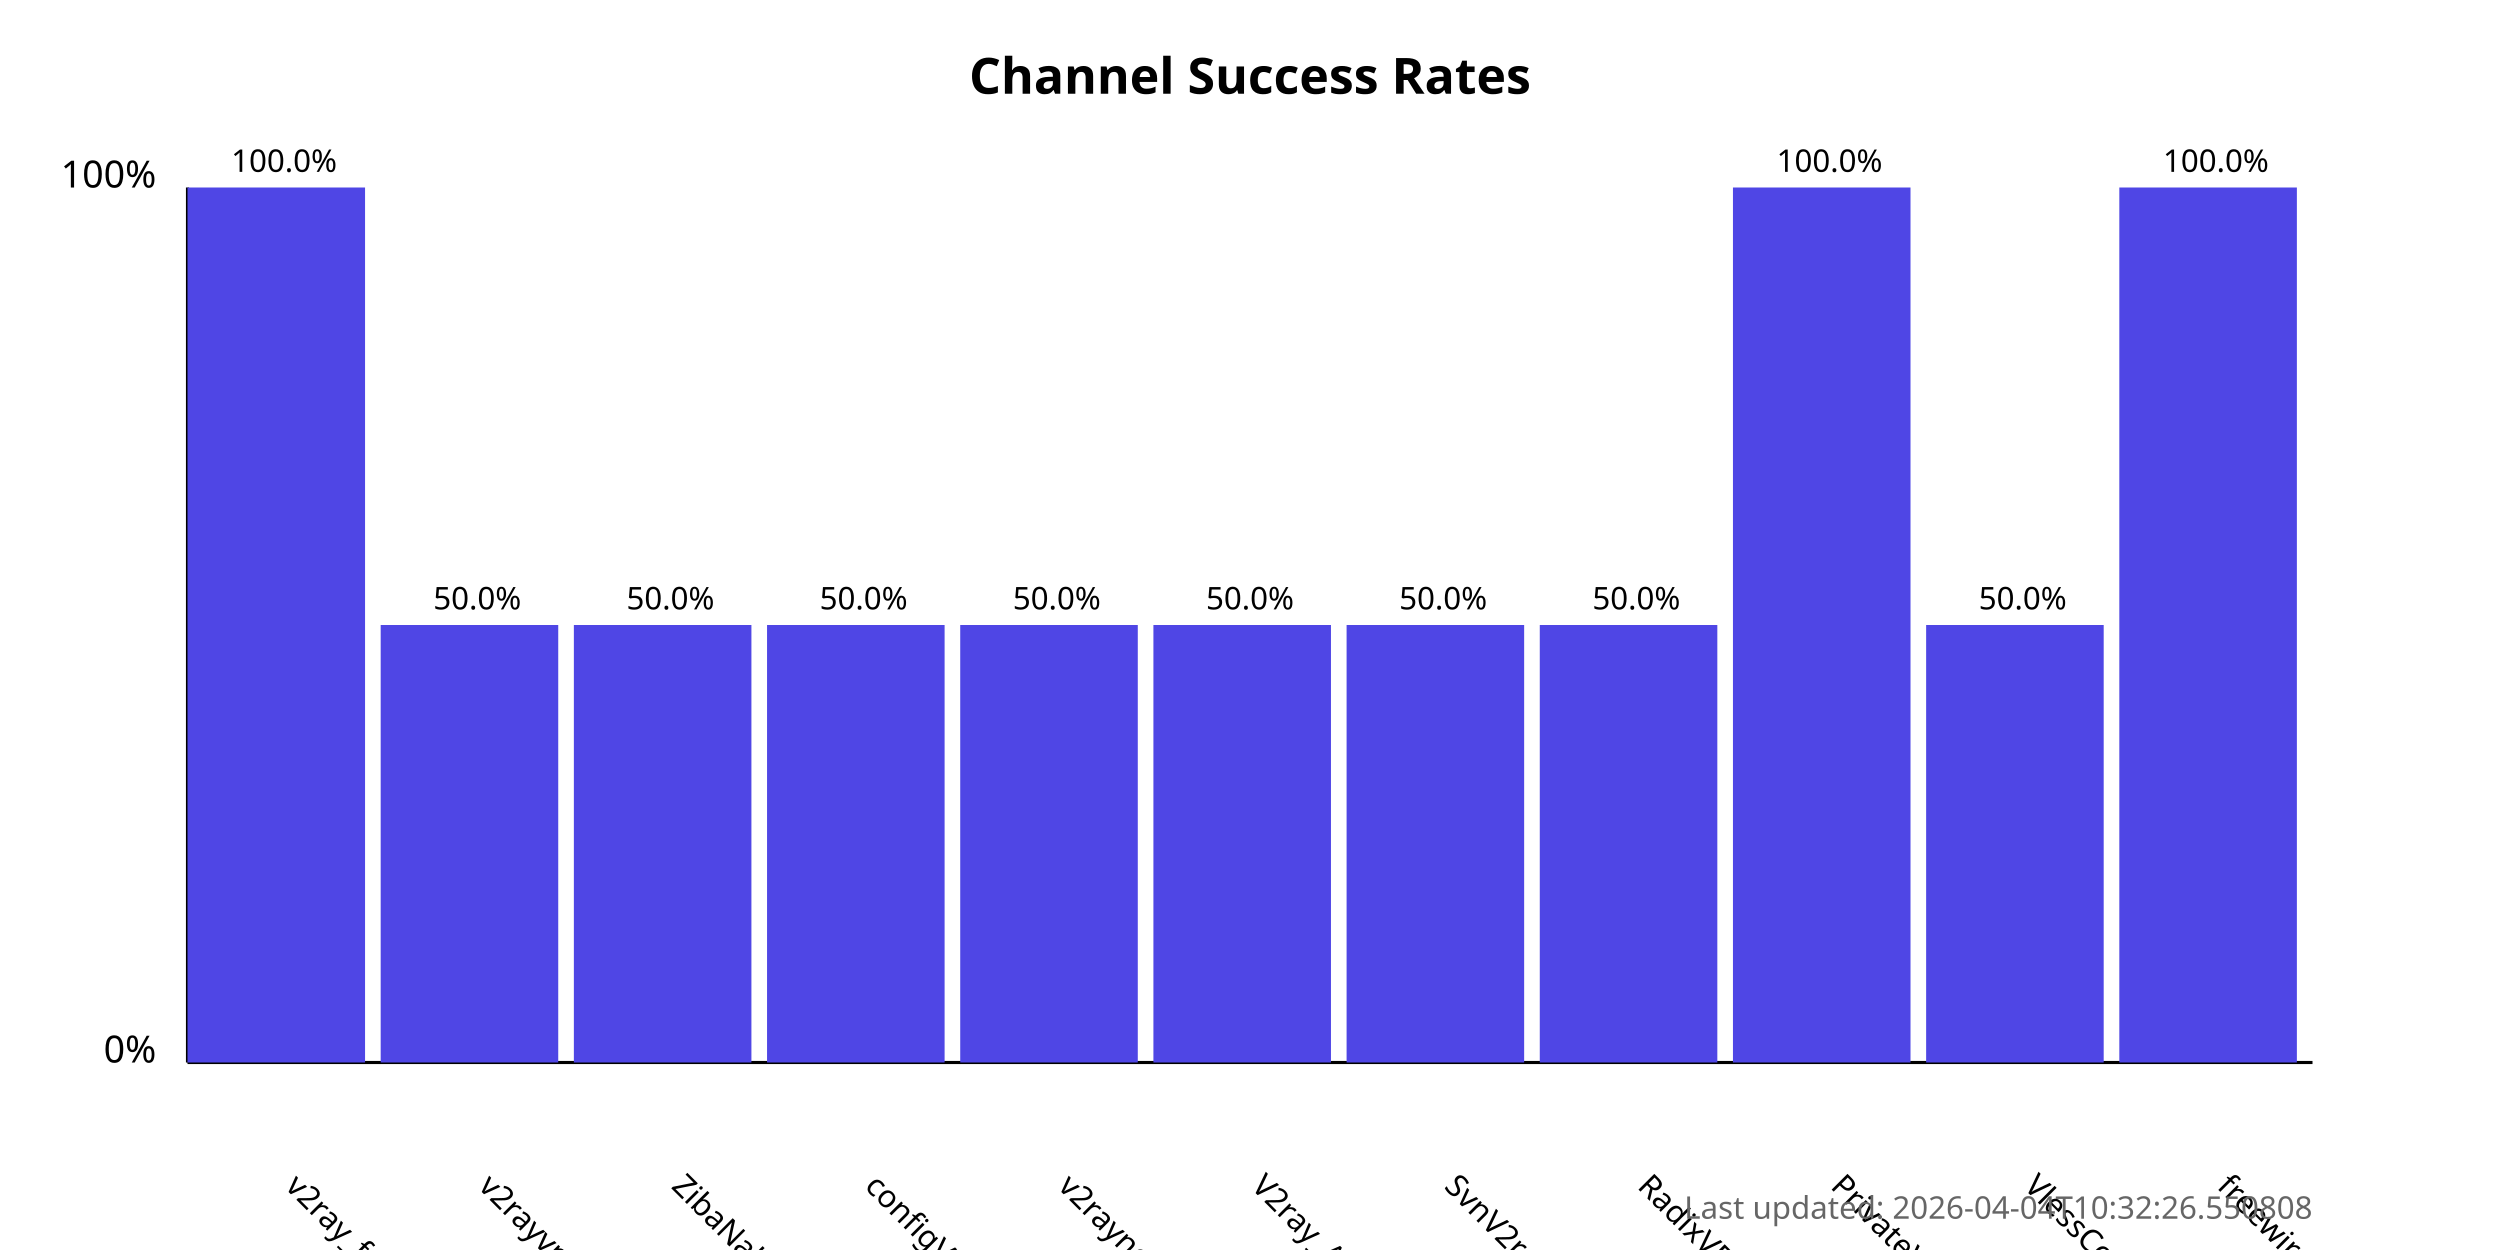
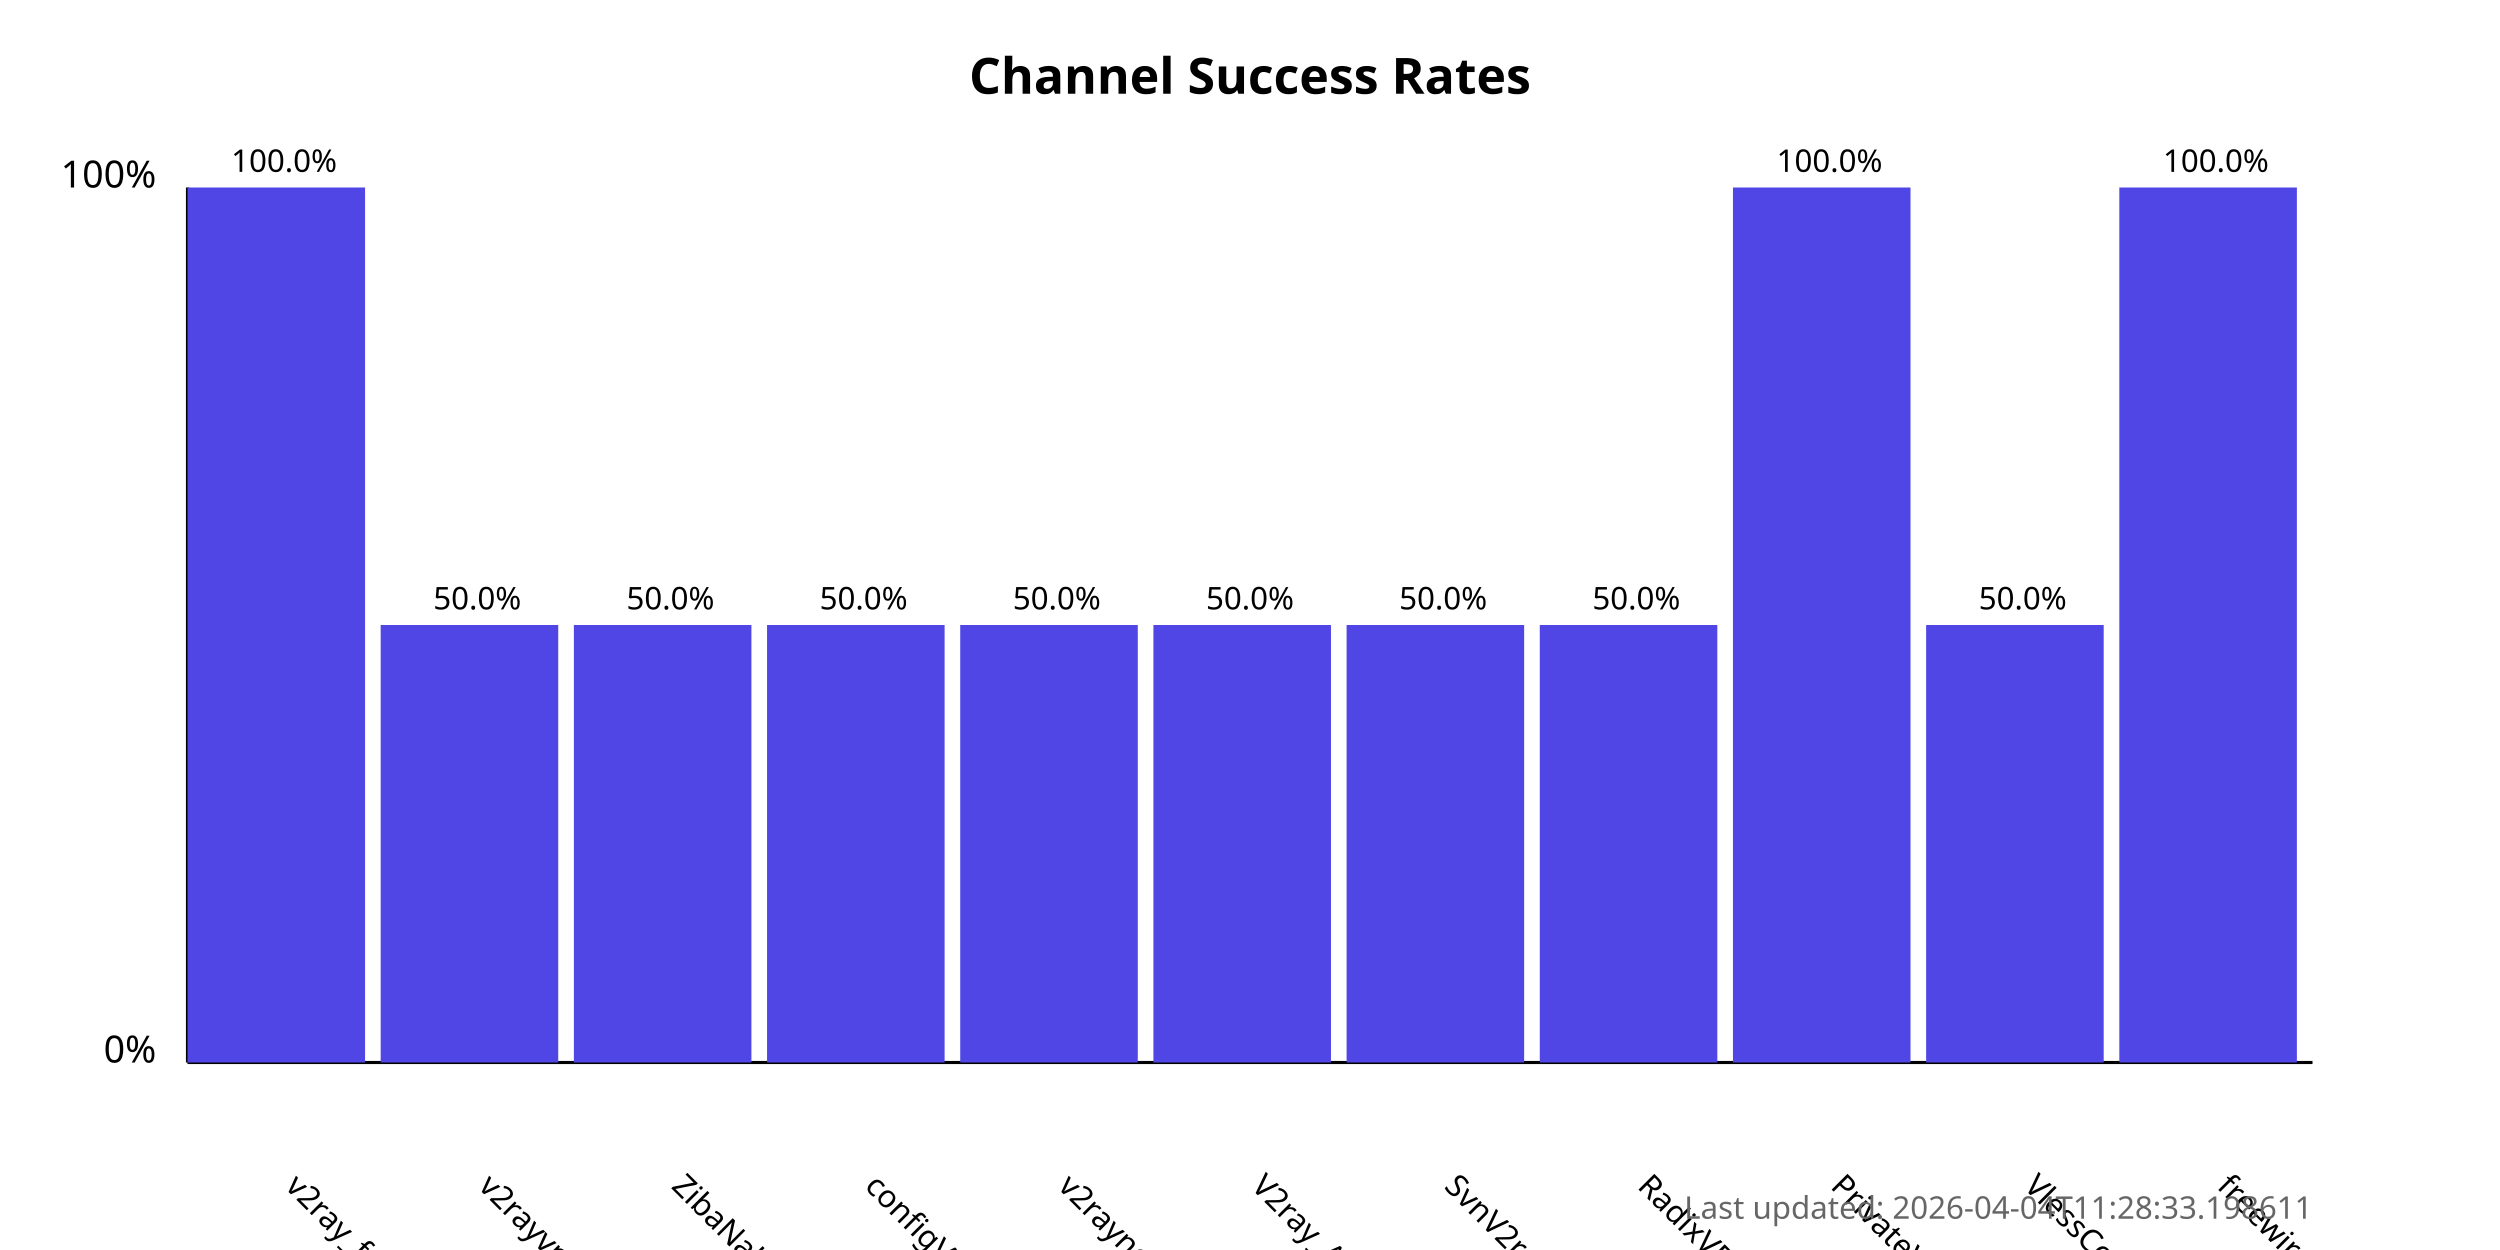
<svg xmlns="http://www.w3.org/2000/svg" width="800" height="400">
  <style>
            .chart-title { font: bold 16px sans-serif; }
            .axis-label { font: 12px sans-serif; }
            .tick-label { font: 10px sans-serif; }
            .bar { fill: #4f46e5; }
            .bar:hover { fill: #6366f1; }
            .timestamp { font: 10px sans-serif; fill: #666; }
        </style>
  <text x="400.0" y="30" text-anchor="middle" class="chart-title">
            Channel Success Rates
        </text>
  <line x1="60" y1="340" x2="60" y2="60" stroke="black" stroke-width="1" />
  <line x1="60" y1="340" x2="740" y2="340" stroke="black" stroke-width="1" />
  <text x="50" y="340" text-anchor="end" class="axis-label">0%</text>
  <text x="50" y="60" text-anchor="end" class="axis-label">100%</text>
  <g>
    <rect x="60" y="60.0" width="56.818" height="280.0" class="bar" />
    <text x="90.909" y="380" transform="rotate(45, 90.90909, 380)" text-anchor="start" class="tick-label">
                v2ray_free_conf
            </text>
    <text x="90.909" y="55.0" text-anchor="middle" class="tick-label">
                100.0%
            </text>
  </g>
  <g>
    <rect x="121.818" y="200.0" width="56.818" height="140.0" class="bar" />
    <text x="152.727" y="380" transform="rotate(45, 152.7273, 380)" text-anchor="start" class="tick-label">
                v2rayvpno
            </text>
    <text x="152.727" y="195.0" text-anchor="middle" class="tick-label">
                50.0%
            </text>
  </g>
  <g>
    <rect x="183.636" y="200.0" width="56.818" height="140.0" class="bar" />
    <text x="214.545" y="380" transform="rotate(45, 214.5455, 380)" text-anchor="start" class="tick-label">
                ZibaNabz
            </text>
    <text x="214.545" y="195.0" text-anchor="middle" class="tick-label">
                50.0%
            </text>
  </g>
  <g>
    <rect x="245.455" y="200.0" width="56.818" height="140.0" class="bar" />
    <text x="276.364" y="380" transform="rotate(45, 276.3636, 380)" text-anchor="start" class="tick-label">
                configV2rayForFree
            </text>
    <text x="276.364" y="195.0" text-anchor="middle" class="tick-label">
                50.0%
            </text>
  </g>
  <g>
    <rect x="307.273" y="200.0" width="56.818" height="140.0" class="bar" />
    <text x="338.182" y="380" transform="rotate(45, 338.1818, 380)" text-anchor="start" class="tick-label">
                v2rayngvpn
            </text>
    <text x="338.182" y="195.0" text-anchor="middle" class="tick-label">
                50.0%
            </text>
  </g>
  <g>
    <rect x="369.091" y="200.0" width="56.818" height="140.0" class="bar" />
    <text x="400.0" y="380" transform="rotate(45, 400.0, 380)" text-anchor="start" class="tick-label">
                V2ray_Alpha
            </text>
    <text x="400.0" y="195.0" text-anchor="middle" class="tick-label">
                50.0%
            </text>
  </g>
  <g>
    <rect x="430.909" y="200.0" width="56.818" height="140.0" class="bar" />
    <text x="461.818" y="380" transform="rotate(45, 461.8182, 380)" text-anchor="start" class="tick-label">
                SvnV2ray
            </text>
    <text x="461.818" y="195.0" text-anchor="middle" class="tick-label">
                50.0%
            </text>
  </g>
  <g>
    <rect x="492.727" y="200.0" width="56.818" height="140.0" class="bar" />
    <text x="523.636" y="380" transform="rotate(45, 523.6364, 380)" text-anchor="start" class="tick-label">
                RadixVPN
            </text>
    <text x="523.636" y="195.0" text-anchor="middle" class="tick-label">
                50.0%
            </text>
  </g>
  <g>
    <rect x="554.545" y="60.0" width="56.818" height="280.0" class="bar" />
    <text x="585.455" y="380" transform="rotate(45, 585.4545, 380)" text-anchor="start" class="tick-label">
                PrivateVPNs
            </text>
    <text x="585.455" y="55.0" text-anchor="middle" class="tick-label">
                100.0%
            </text>
  </g>
  <g>
    <rect x="616.364" y="200.0" width="56.818" height="140.0" class="bar" />
    <text x="647.273" y="380" transform="rotate(45, 647.2727, 380)" text-anchor="start" class="tick-label">
                VlessConfig
            </text>
    <text x="647.273" y="195.0" text-anchor="middle" class="tick-label">
                50.0%
            </text>
  </g>
  <g>
    <rect x="678.182" y="60.0" width="56.818" height="280.0" class="bar" />
    <text x="709.091" y="380" transform="rotate(45, 709.0909, 380)" text-anchor="start" class="tick-label">
                freewireguard
            </text>
    <text x="709.091" y="55.0" text-anchor="middle" class="tick-label">
                100.0%
            </text>
  </g>
  <text x="740" y="390" text-anchor="end" class="timestamp">
-             Last updated: 2026-04-04T10:32:26.550808
+             Last updated: 2026-04-04T11:28:33.198611
        </text>
</svg>
